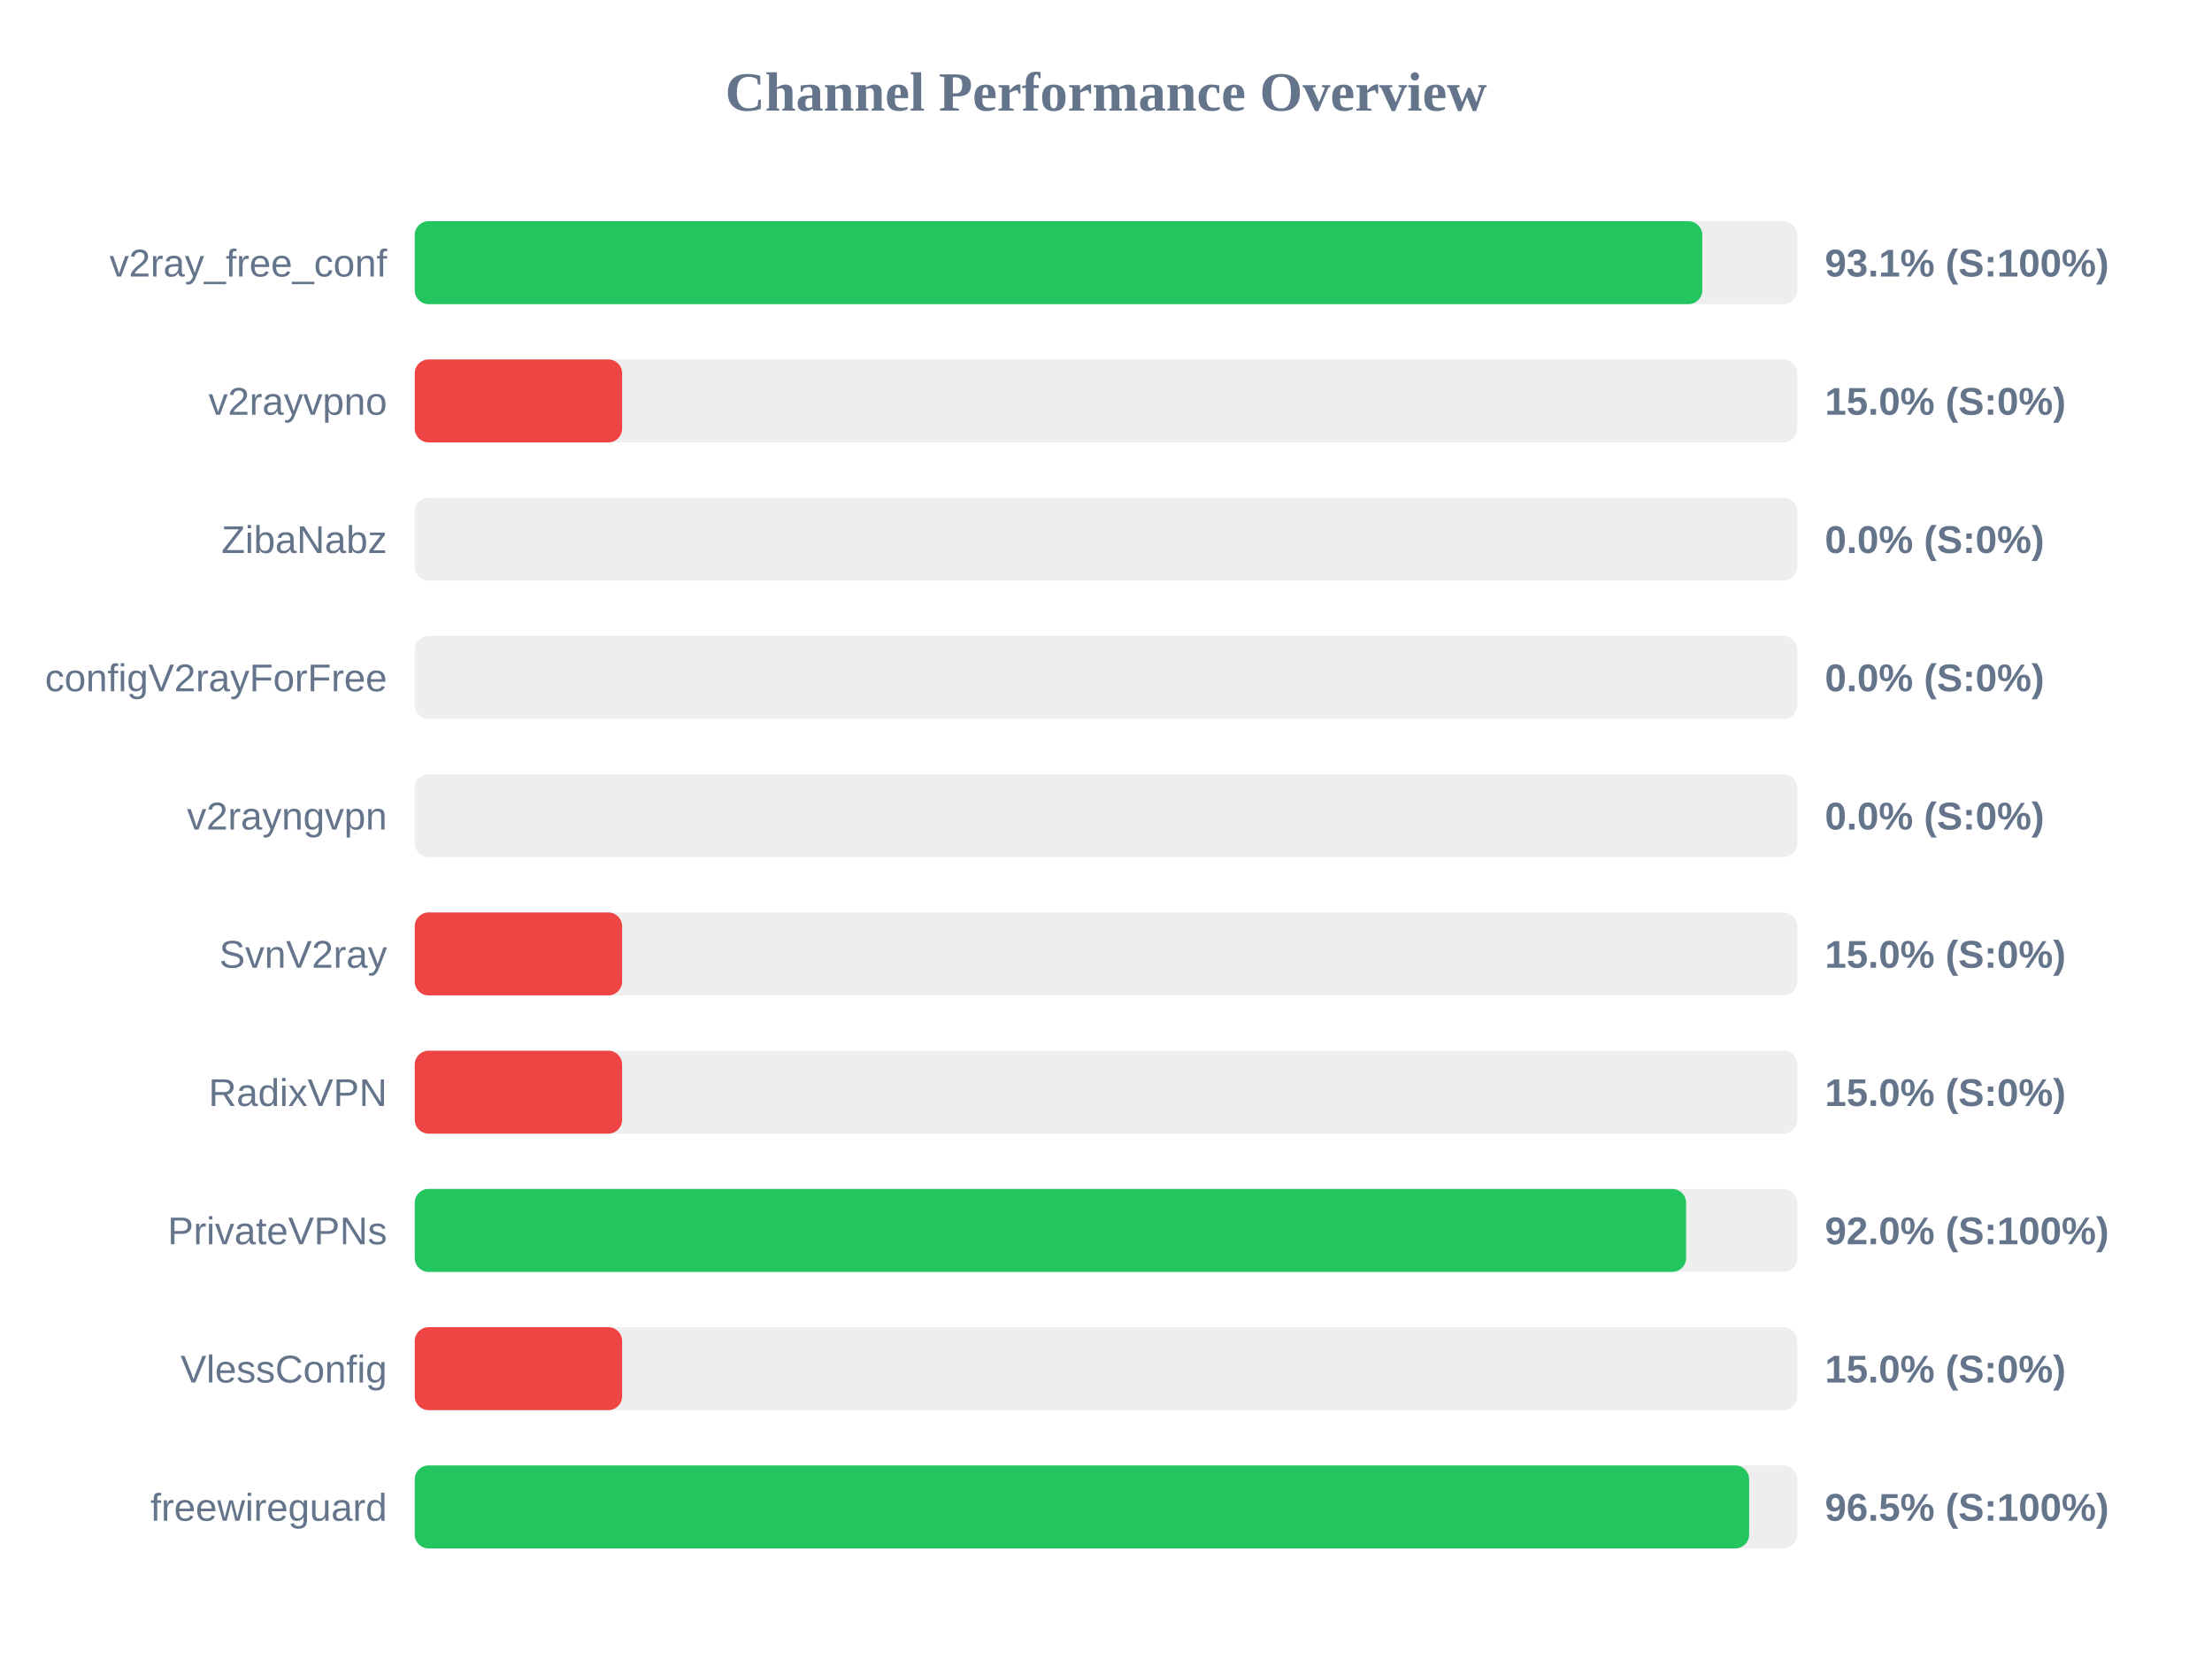
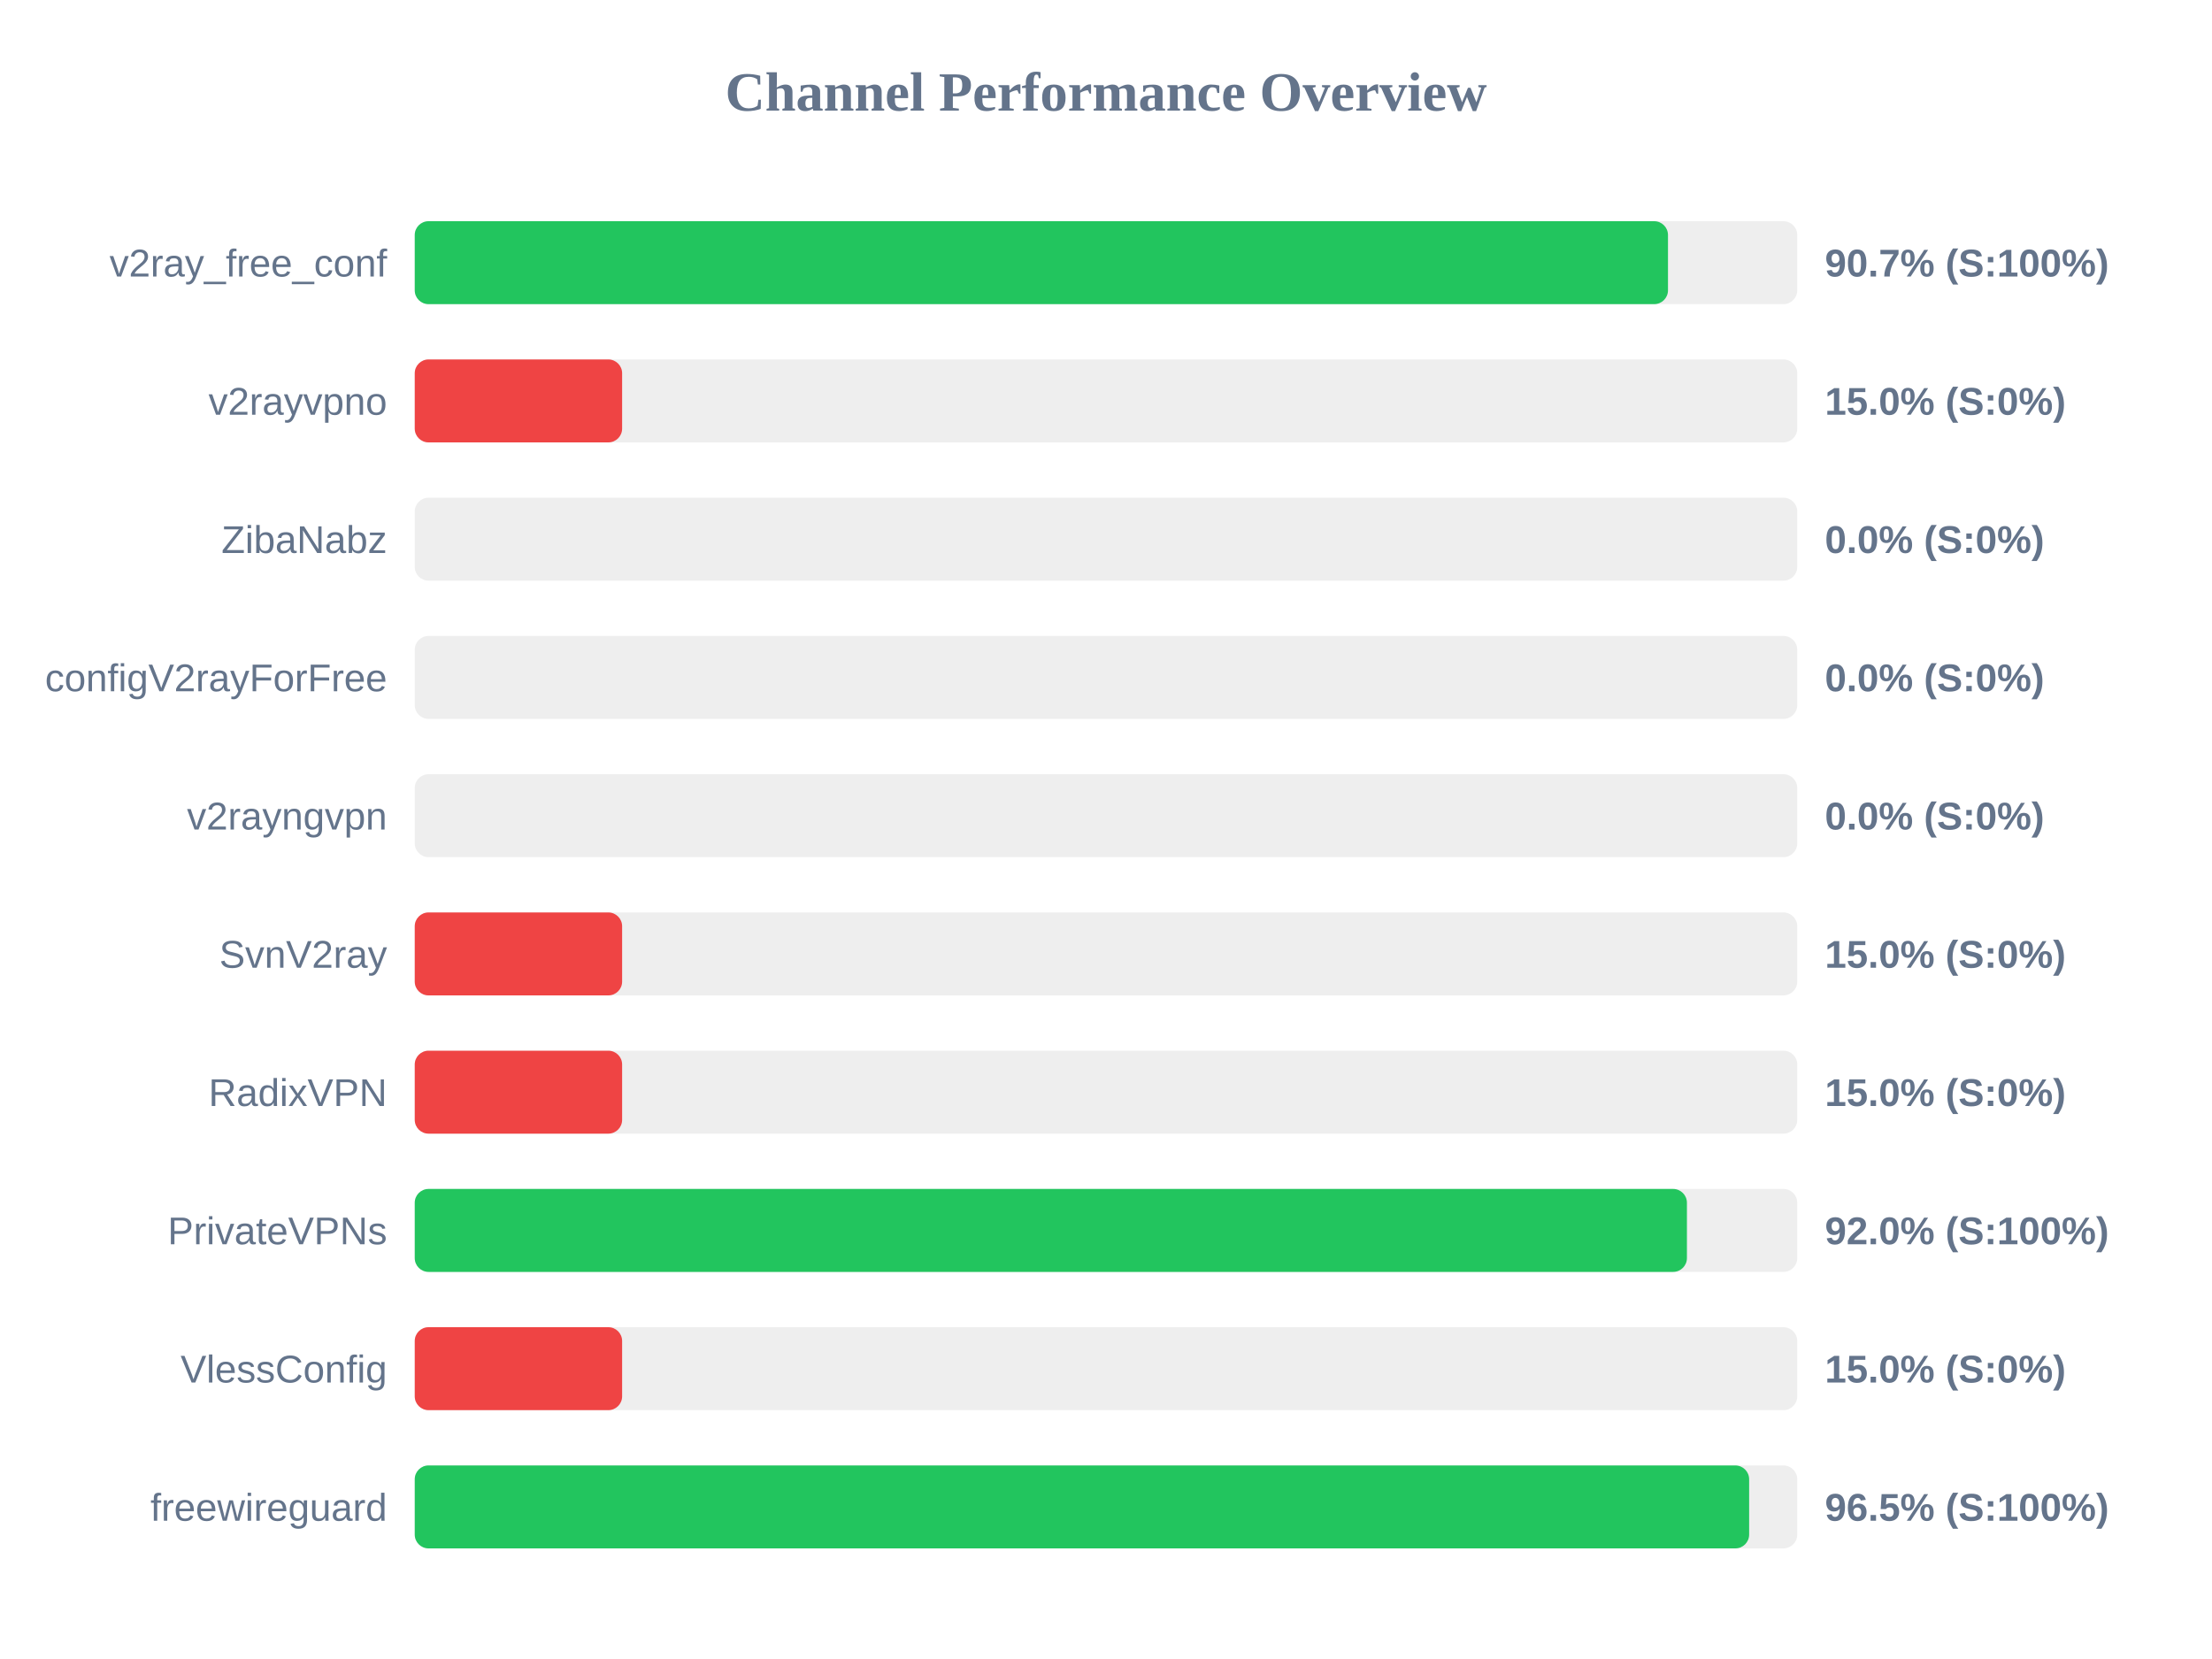
<svg xmlns="http://www.w3.org/2000/svg" width="800" height="600" version="1.1">
  <style>
        .row { font: 14px Arial; fill: #64748b; }
        .score { font: bold 14px Arial; fill: #64748b; }
    </style>
  <text x="400" y="40" text-anchor="middle" font-size="20px" font-weight="bold" fill="#64748b">Channel Performance Overview</text>
  <rect x="150" y="80" width="500" height="30" fill="#eee" rx="5" />
-   <rect x="150" y="80" width="465.65" height="30" fill="#22c55e" rx="5" />
+   <rect x="150" y="80" width="453.25" height="30" fill="#22c55e" rx="5" />
  <text x="140" y="100" text-anchor="end" class="row">v2ray_free_conf</text>
-   <text x="660" y="100" text-anchor="start" class="score">93.1% (S:100%)</text>
+   <text x="660" y="100" text-anchor="start" class="score">90.7% (S:100%)</text>
  <rect x="150" y="130" width="500" height="30" fill="#eee" rx="5" />
  <rect x="150" y="130" width="75.0" height="30" fill="#ef4444" rx="5" />
  <text x="140" y="150" text-anchor="end" class="row">v2rayvpno</text>
  <text x="660" y="150" text-anchor="start" class="score">15.0% (S:0%)</text>
  <rect x="150" y="180" width="500" height="30" fill="#eee" rx="5" />
  <rect x="150" y="180" width="0.0" height="30" fill="#ef4444" rx="5" />
  <text x="140" y="200" text-anchor="end" class="row">ZibaNabz</text>
  <text x="660" y="200" text-anchor="start" class="score">0.0% (S:0%)</text>
  <rect x="150" y="230" width="500" height="30" fill="#eee" rx="5" />
  <rect x="150" y="230" width="0.0" height="30" fill="#ef4444" rx="5" />
  <text x="140" y="250" text-anchor="end" class="row">configV2rayForFree</text>
  <text x="660" y="250" text-anchor="start" class="score">0.0% (S:0%)</text>
  <rect x="150" y="280" width="500" height="30" fill="#eee" rx="5" />
  <rect x="150" y="280" width="0.0" height="30" fill="#ef4444" rx="5" />
  <text x="140" y="300" text-anchor="end" class="row">v2rayngvpn</text>
  <text x="660" y="300" text-anchor="start" class="score">0.0% (S:0%)</text>
  <rect x="150" y="330" width="500" height="30" fill="#eee" rx="5" />
  <rect x="150" y="330" width="75.0" height="30" fill="#ef4444" rx="5" />
  <text x="140" y="350" text-anchor="end" class="row">SvnV2ray</text>
  <text x="660" y="350" text-anchor="start" class="score">15.0% (S:0%)</text>
  <rect x="150" y="380" width="500" height="30" fill="#eee" rx="5" />
  <rect x="150" y="380" width="75.0" height="30" fill="#ef4444" rx="5" />
  <text x="140" y="400" text-anchor="end" class="row">RadixVPN</text>
  <text x="660" y="400" text-anchor="start" class="score">15.0% (S:0%)</text>
  <rect x="150" y="430" width="500" height="30" fill="#eee" rx="5" />
-   <rect x="150" y="430" width="459.8" height="30" fill="#22c55e" rx="5" />
+   <rect x="150" y="430" width="460.1" height="30" fill="#22c55e" rx="5" />
  <text x="140" y="450" text-anchor="end" class="row">PrivateVPNs</text>
  <text x="660" y="450" text-anchor="start" class="score">92.0% (S:100%)</text>
  <rect x="150" y="480" width="500" height="30" fill="#eee" rx="5" />
  <rect x="150" y="480" width="75.0" height="30" fill="#ef4444" rx="5" />
  <text x="140" y="500" text-anchor="end" class="row">VlessConfig</text>
  <text x="660" y="500" text-anchor="start" class="score">15.0% (S:0%)</text>
  <rect x="150" y="530" width="500" height="30" fill="#eee" rx="5" />
  <rect x="150" y="530" width="482.6" height="30" fill="#22c55e" rx="5" />
  <text x="140" y="550" text-anchor="end" class="row">freewireguard</text>
  <text x="660" y="550" text-anchor="start" class="score">96.5% (S:100%)</text>
</svg>
